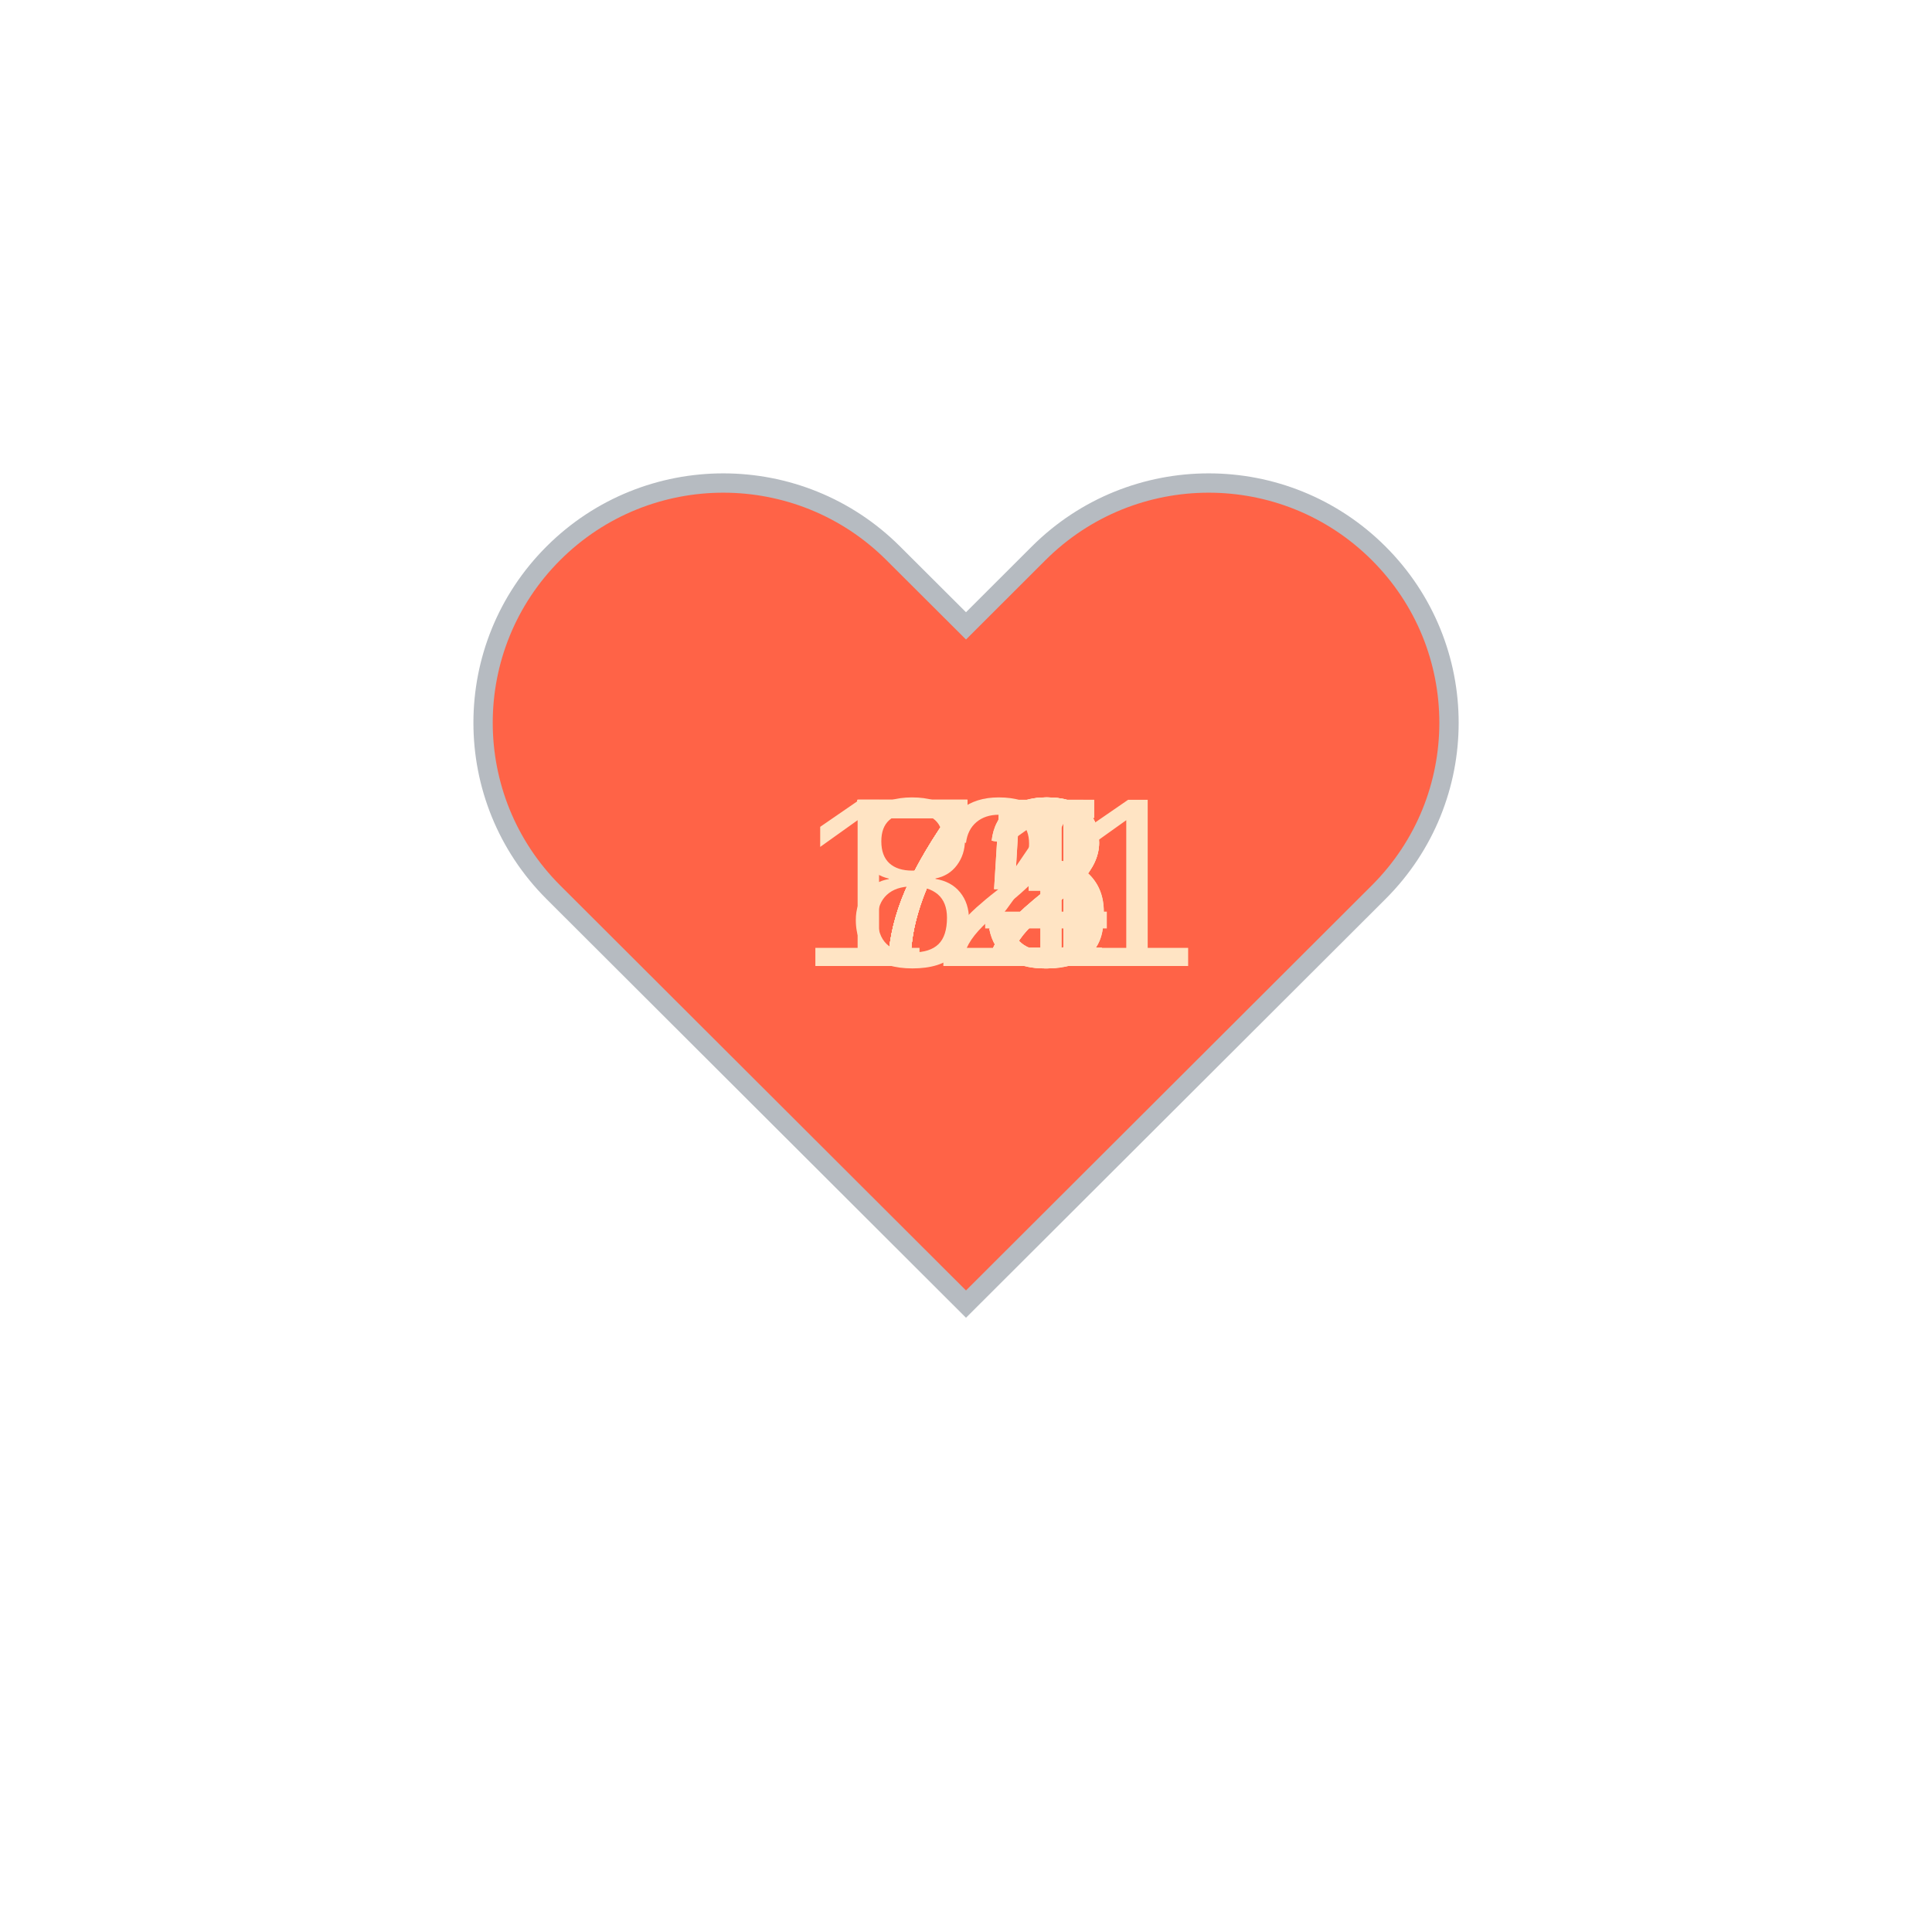
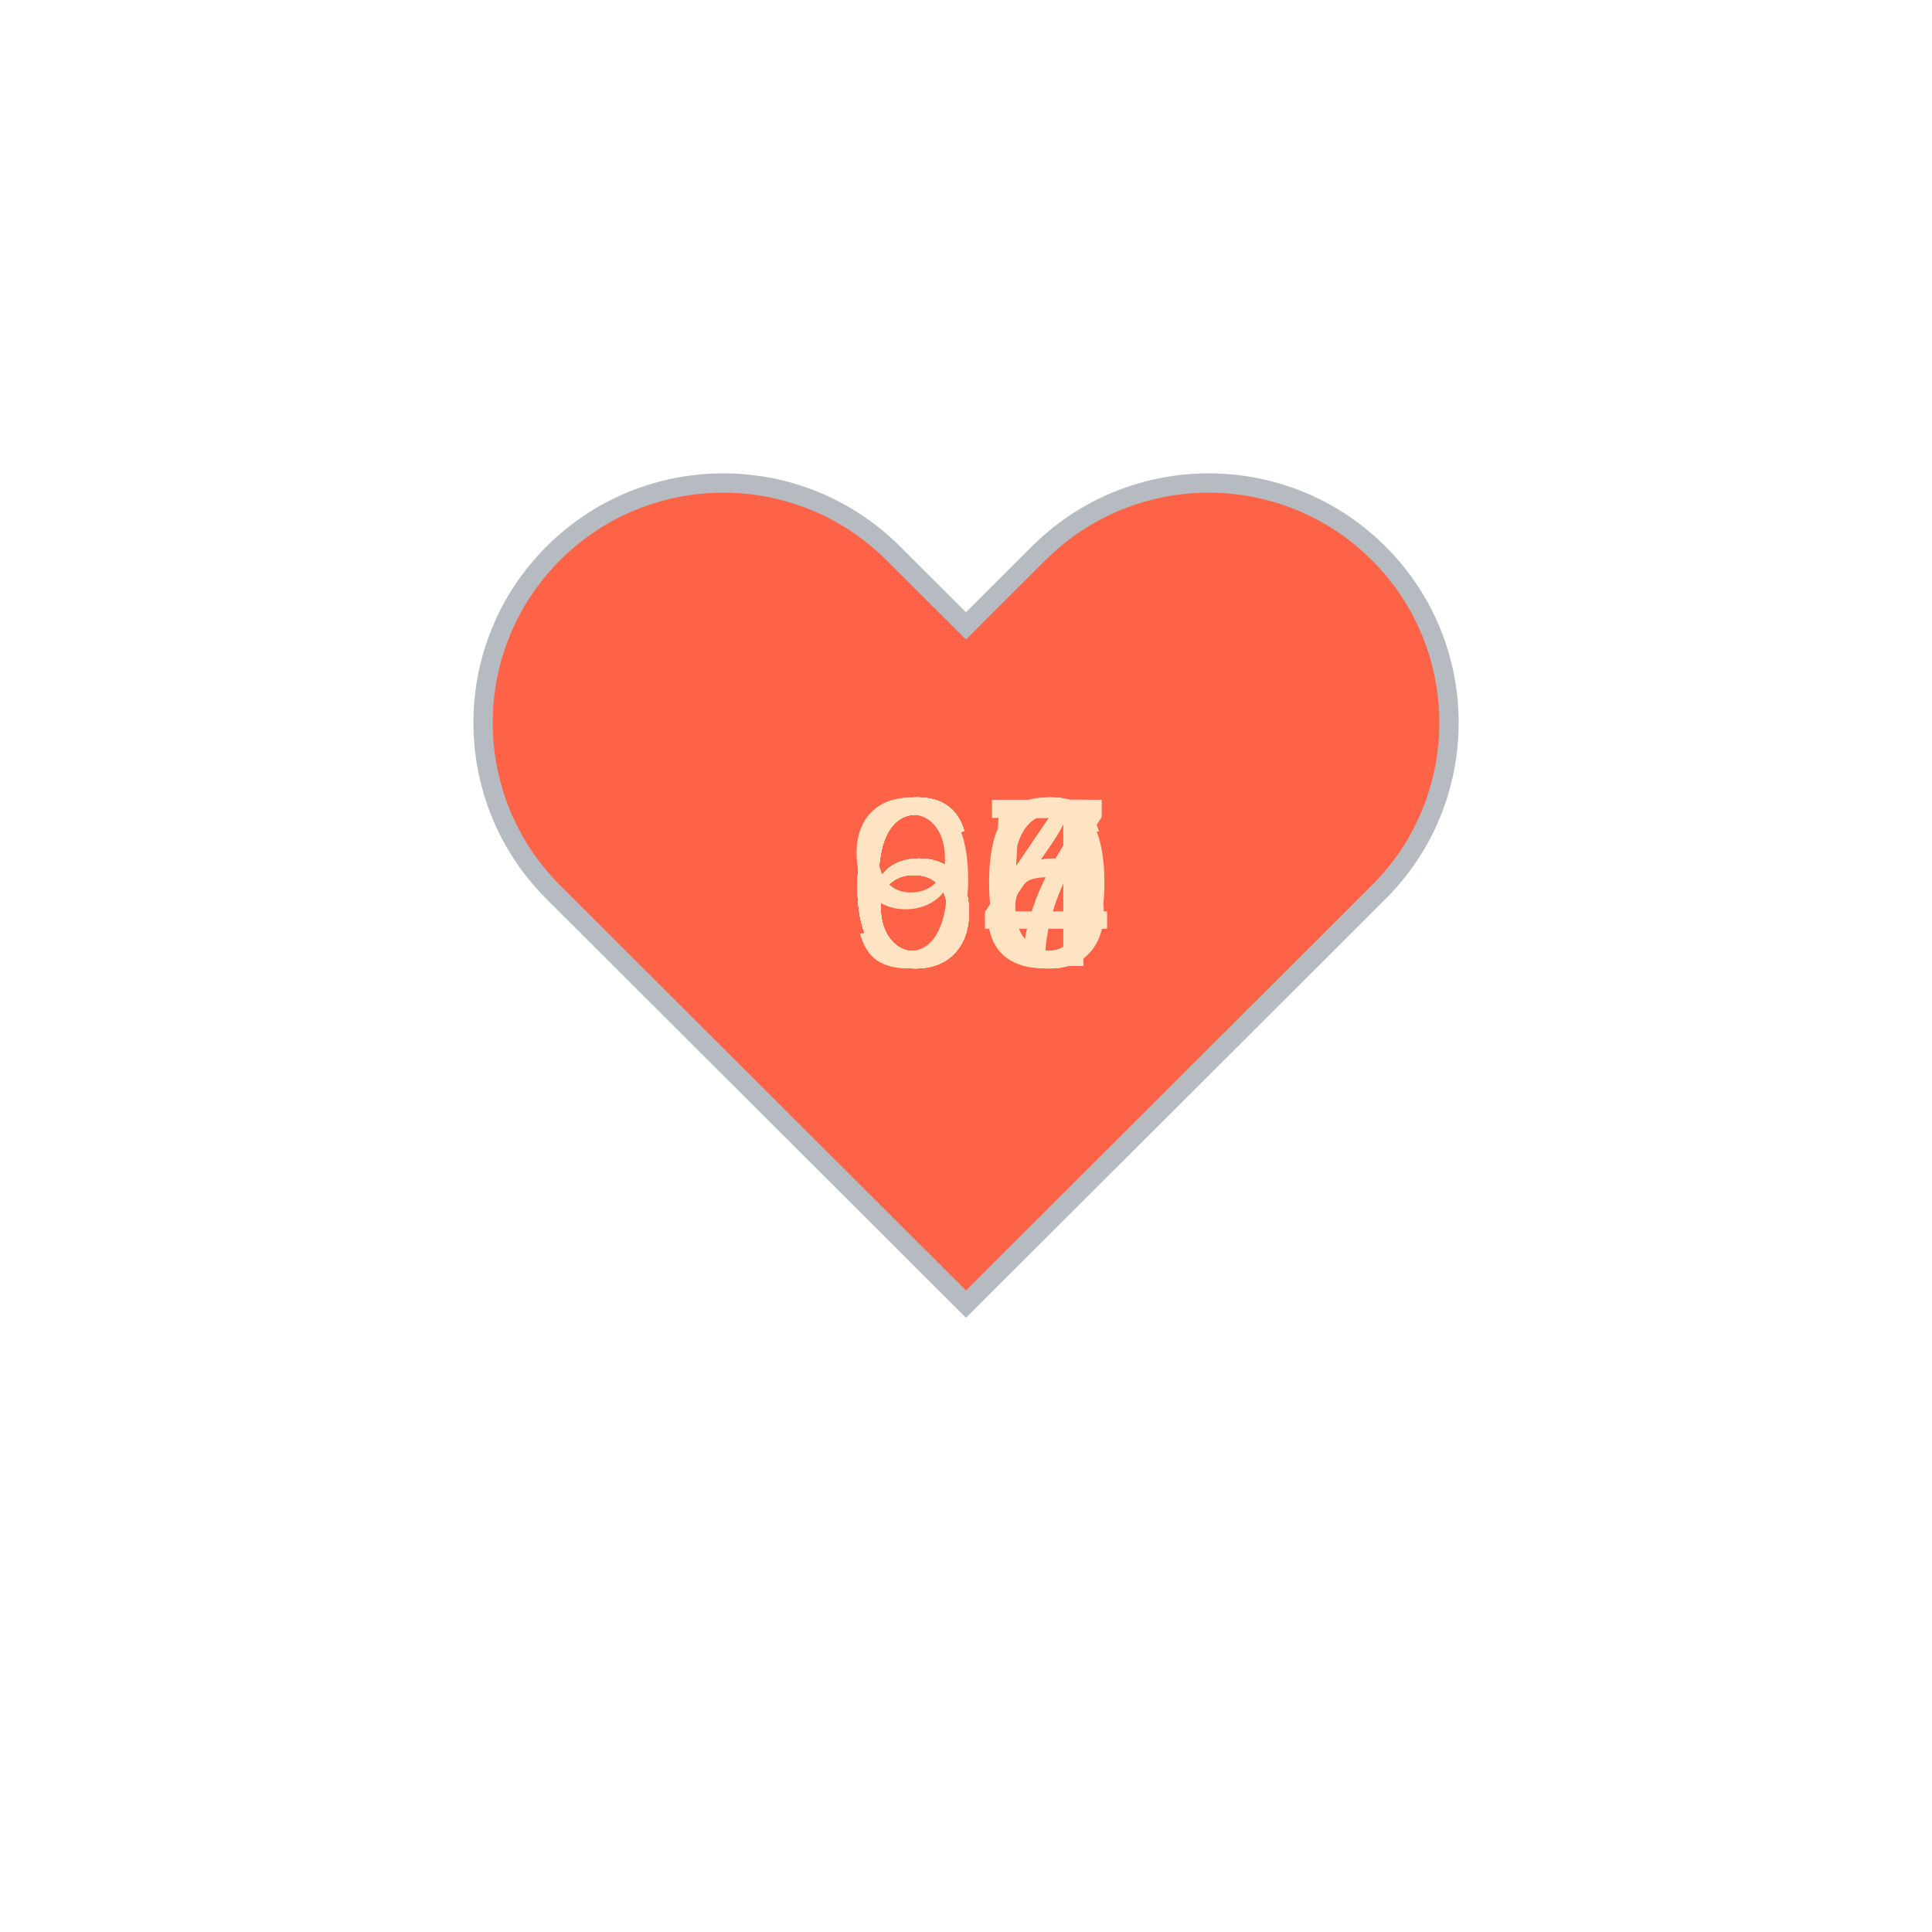
<svg xmlns="http://www.w3.org/2000/svg" baseProfile="full" height="150" version="1.1" viewBox="0,0,200,200" width="150">
  <defs />
  <g transform="translate(100 100)">
    <path d="M92.71,7.27L92.71,7.27c-9.71-9.69-25.46-9.69-35.18,0L50,14.79l-7.54-7.52C32.75-2.42,17-2.42,7.29,7.27v0 c-9.71,9.69-9.71,25.41,0,35.1L50,85l42.71-42.63C102.43,32.68,102.43,16.96,92.71,7.27z" fill="tomato" stroke="#B6BBC1" stroke-width="2" transform="translate(-50 -50)" />
    <animateTransform additive="sum" attributeName="transform" dur="1.2s" repeatCount="indefinite" type="scale" values="1; 1.5; 1.25; 1.5; 1.5; 1;" />
-     <text fill="bisque" style="font-size:25px; font-family:Arial" transform="translate(-12.5 0)">75<animate attributeName="visibility" dur="12.0s" keyTimes="0;0.1;0.2;0.3;0.4;0.5;0.6;0.7;0.8;0.9;1.0" repeatCount="indefinite" values="visible;hidden;hidden;hidden;hidden;hidden;hidden;hidden;hidden;hidden;hidden" />
+     <text fill="bisque" style="font-size:25px; font-family:Arial" transform="translate(-12.5 0)">67<animate attributeName="visibility" dur="12.0s" keyTimes="0;0.1;0.2;0.3;0.4;0.5;0.6;0.7;0.8;0.9;1.0" repeatCount="indefinite" values="visible;hidden;hidden;hidden;hidden;hidden;hidden;hidden;hidden;hidden;hidden" />
    </text>
-     <text fill="bisque" style="font-size:25px; font-family:Arial" transform="translate(-12.5 0)">71<animate attributeName="visibility" dur="12.0s" keyTimes="0;0.1;0.2;0.3;0.4;0.5;0.6;0.7;0.8;0.9;1.0" repeatCount="indefinite" values="hidden;visible;hidden;hidden;hidden;hidden;hidden;hidden;hidden;hidden;hidden" />
+     <text fill="bisque" style="font-size:25px; font-family:Arial" transform="translate(-12.5 0)">66<animate attributeName="visibility" dur="12.0s" keyTimes="0;0.1;0.2;0.3;0.4;0.5;0.6;0.7;0.8;0.9;1.0" repeatCount="indefinite" values="hidden;visible;hidden;hidden;hidden;hidden;hidden;hidden;hidden;hidden;hidden" />
    </text>
-     <text fill="bisque" style="font-size:25px; font-family:Arial" transform="translate(-12.5 0)">84<animate attributeName="visibility" dur="12.0s" keyTimes="0;0.1;0.2;0.3;0.4;0.5;0.6;0.7;0.8;0.9;1.0" repeatCount="indefinite" values="hidden;hidden;visible;hidden;hidden;hidden;hidden;hidden;hidden;hidden;hidden" />
+     <text fill="bisque" style="font-size:25px; font-family:Arial" transform="translate(-12.5 0)">66<animate attributeName="visibility" dur="12.0s" keyTimes="0;0.1;0.2;0.3;0.4;0.5;0.6;0.7;0.8;0.9;1.0" repeatCount="indefinite" values="hidden;hidden;visible;hidden;hidden;hidden;hidden;hidden;hidden;hidden;hidden" />
    </text>
-     <text fill="bisque" style="font-size:25px; font-family:Arial" transform="translate(-12.5 0)">72<animate attributeName="visibility" dur="12.0s" keyTimes="0;0.1;0.2;0.3;0.4;0.5;0.6;0.7;0.8;0.9;1.0" repeatCount="indefinite" values="hidden;hidden;hidden;visible;hidden;hidden;hidden;hidden;hidden;hidden;hidden" />
+     <text fill="bisque" style="font-size:25px; font-family:Arial" transform="translate(-12.5 0)">60<animate attributeName="visibility" dur="12.0s" keyTimes="0;0.1;0.2;0.3;0.4;0.5;0.6;0.7;0.8;0.9;1.0" repeatCount="indefinite" values="hidden;hidden;hidden;visible;hidden;hidden;hidden;hidden;hidden;hidden;hidden" />
    </text>
-     <text fill="bisque" style="font-size:25px; font-family:Arial" transform="translate(-12.5 0)">72<animate attributeName="visibility" dur="12.0s" keyTimes="0;0.1;0.2;0.3;0.4;0.5;0.6;0.7;0.8;0.9;1.0" repeatCount="indefinite" values="hidden;hidden;hidden;hidden;visible;hidden;hidden;hidden;hidden;hidden;hidden" />
+     <text fill="bisque" style="font-size:25px; font-family:Arial" transform="translate(-12.5 0)">64<animate attributeName="visibility" dur="12.0s" keyTimes="0;0.1;0.2;0.3;0.4;0.5;0.6;0.7;0.8;0.9;1.0" repeatCount="indefinite" values="hidden;hidden;hidden;hidden;visible;hidden;hidden;hidden;hidden;hidden;hidden" />
    </text>
-     <text fill="bisque" style="font-size:25px; font-family:Arial" transform="translate(-12.5 0)">73<animate attributeName="visibility" dur="12.0s" keyTimes="0;0.1;0.2;0.3;0.4;0.5;0.6;0.7;0.8;0.9;1.0" repeatCount="indefinite" values="hidden;hidden;hidden;hidden;hidden;visible;hidden;hidden;hidden;hidden;hidden" />
+     <text fill="bisque" style="font-size:25px; font-family:Arial" transform="translate(-12.5 0)">66<animate attributeName="visibility" dur="12.0s" keyTimes="0;0.1;0.2;0.3;0.4;0.5;0.6;0.7;0.8;0.9;1.0" repeatCount="indefinite" values="hidden;hidden;hidden;hidden;hidden;visible;hidden;hidden;hidden;hidden;hidden" />
    </text>
-     <text fill="bisque" style="font-size:25px; font-family:Arial" transform="translate(-12.5 0)">72<animate attributeName="visibility" dur="12.0s" keyTimes="0;0.1;0.2;0.3;0.4;0.5;0.6;0.7;0.8;0.9;1.0" repeatCount="indefinite" values="hidden;hidden;hidden;hidden;hidden;hidden;visible;hidden;hidden;hidden;hidden" />
+     <text fill="bisque" style="font-size:25px; font-family:Arial" transform="translate(-12.5 0)">66<animate attributeName="visibility" dur="12.0s" keyTimes="0;0.1;0.2;0.3;0.4;0.5;0.6;0.7;0.8;0.9;1.0" repeatCount="indefinite" values="hidden;hidden;hidden;hidden;hidden;hidden;visible;hidden;hidden;hidden;hidden" />
    </text>
-     <text fill="bisque" style="font-size:25px; font-family:Arial" transform="translate(-12.5 0)">73<animate attributeName="visibility" dur="12.0s" keyTimes="0;0.1;0.2;0.3;0.4;0.5;0.6;0.7;0.8;0.9;1.0" repeatCount="indefinite" values="hidden;hidden;hidden;hidden;hidden;hidden;hidden;visible;hidden;hidden;hidden" />
+     <text fill="bisque" style="font-size:25px; font-family:Arial" transform="translate(-12.5 0)">65<animate attributeName="visibility" dur="12.0s" keyTimes="0;0.1;0.2;0.3;0.4;0.5;0.6;0.7;0.8;0.9;1.0" repeatCount="indefinite" values="hidden;hidden;hidden;hidden;hidden;hidden;hidden;visible;hidden;hidden;hidden" />
    </text>
-     <text fill="bisque" style="font-size:25px; font-family:Arial" transform="translate(-12.5 0)">75<animate attributeName="visibility" dur="12.0s" keyTimes="0;0.1;0.2;0.3;0.4;0.5;0.6;0.7;0.8;0.9;1.0" repeatCount="indefinite" values="hidden;hidden;hidden;hidden;hidden;hidden;hidden;hidden;visible;hidden;hidden" />
+     <text fill="bisque" style="font-size:25px; font-family:Arial" transform="translate(-12.5 0)">64<animate attributeName="visibility" dur="12.0s" keyTimes="0;0.1;0.2;0.3;0.4;0.5;0.6;0.7;0.8;0.9;1.0" repeatCount="indefinite" values="hidden;hidden;hidden;hidden;hidden;hidden;hidden;hidden;visible;hidden;hidden" />
    </text>
-     <text fill="bisque" style="font-size:25px; font-family:Arial" transform="translate(-17.5 0)">121<animate attributeName="visibility" dur="12.0s" keyTimes="0;0.1;0.2;0.3;0.4;0.5;0.6;0.7;0.8;0.9;1.0" repeatCount="indefinite" values="hidden;hidden;hidden;hidden;hidden;hidden;hidden;hidden;hidden;visible;hidden" />
+     <text fill="bisque" style="font-size:25px; font-family:Arial" transform="translate(-12.5 0)">94<animate attributeName="visibility" dur="12.0s" keyTimes="0;0.1;0.2;0.3;0.4;0.5;0.6;0.7;0.8;0.9;1.0" repeatCount="indefinite" values="hidden;hidden;hidden;hidden;hidden;hidden;hidden;hidden;hidden;visible;hidden" />
    </text>
  </g>
</svg>
